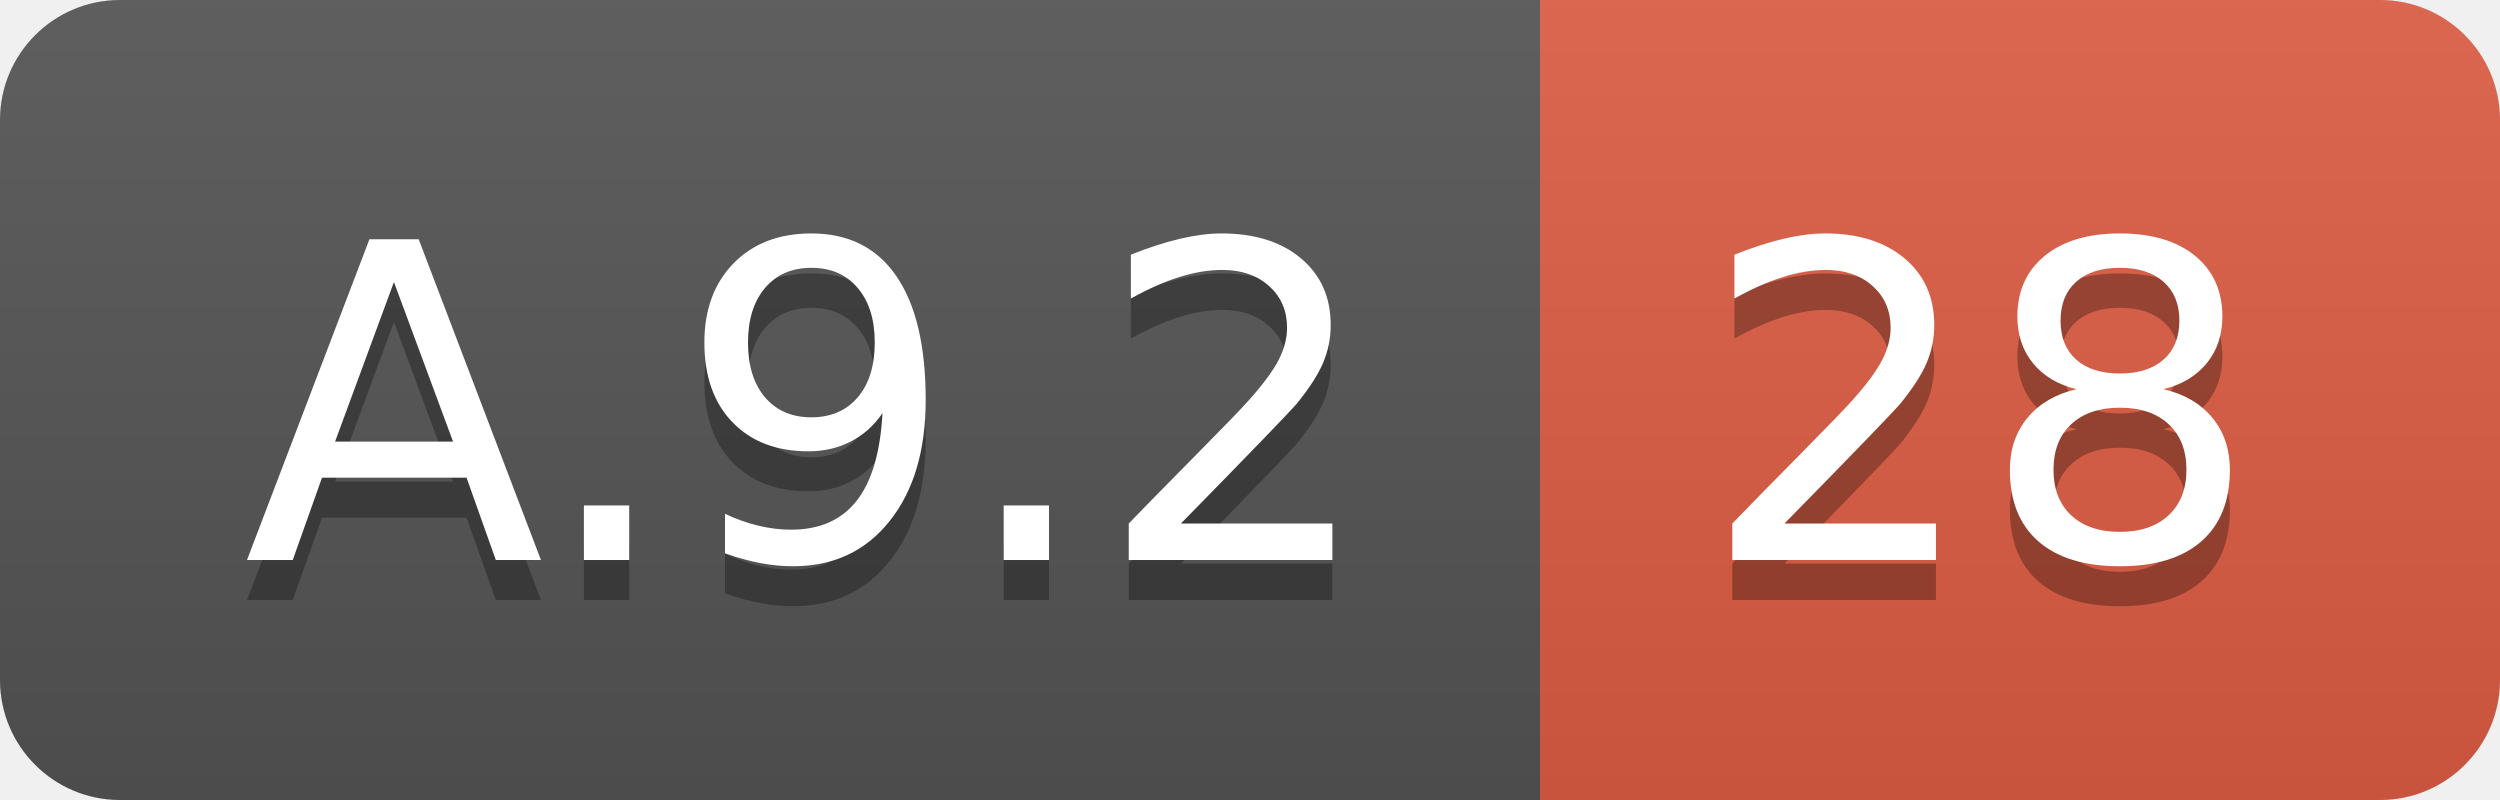
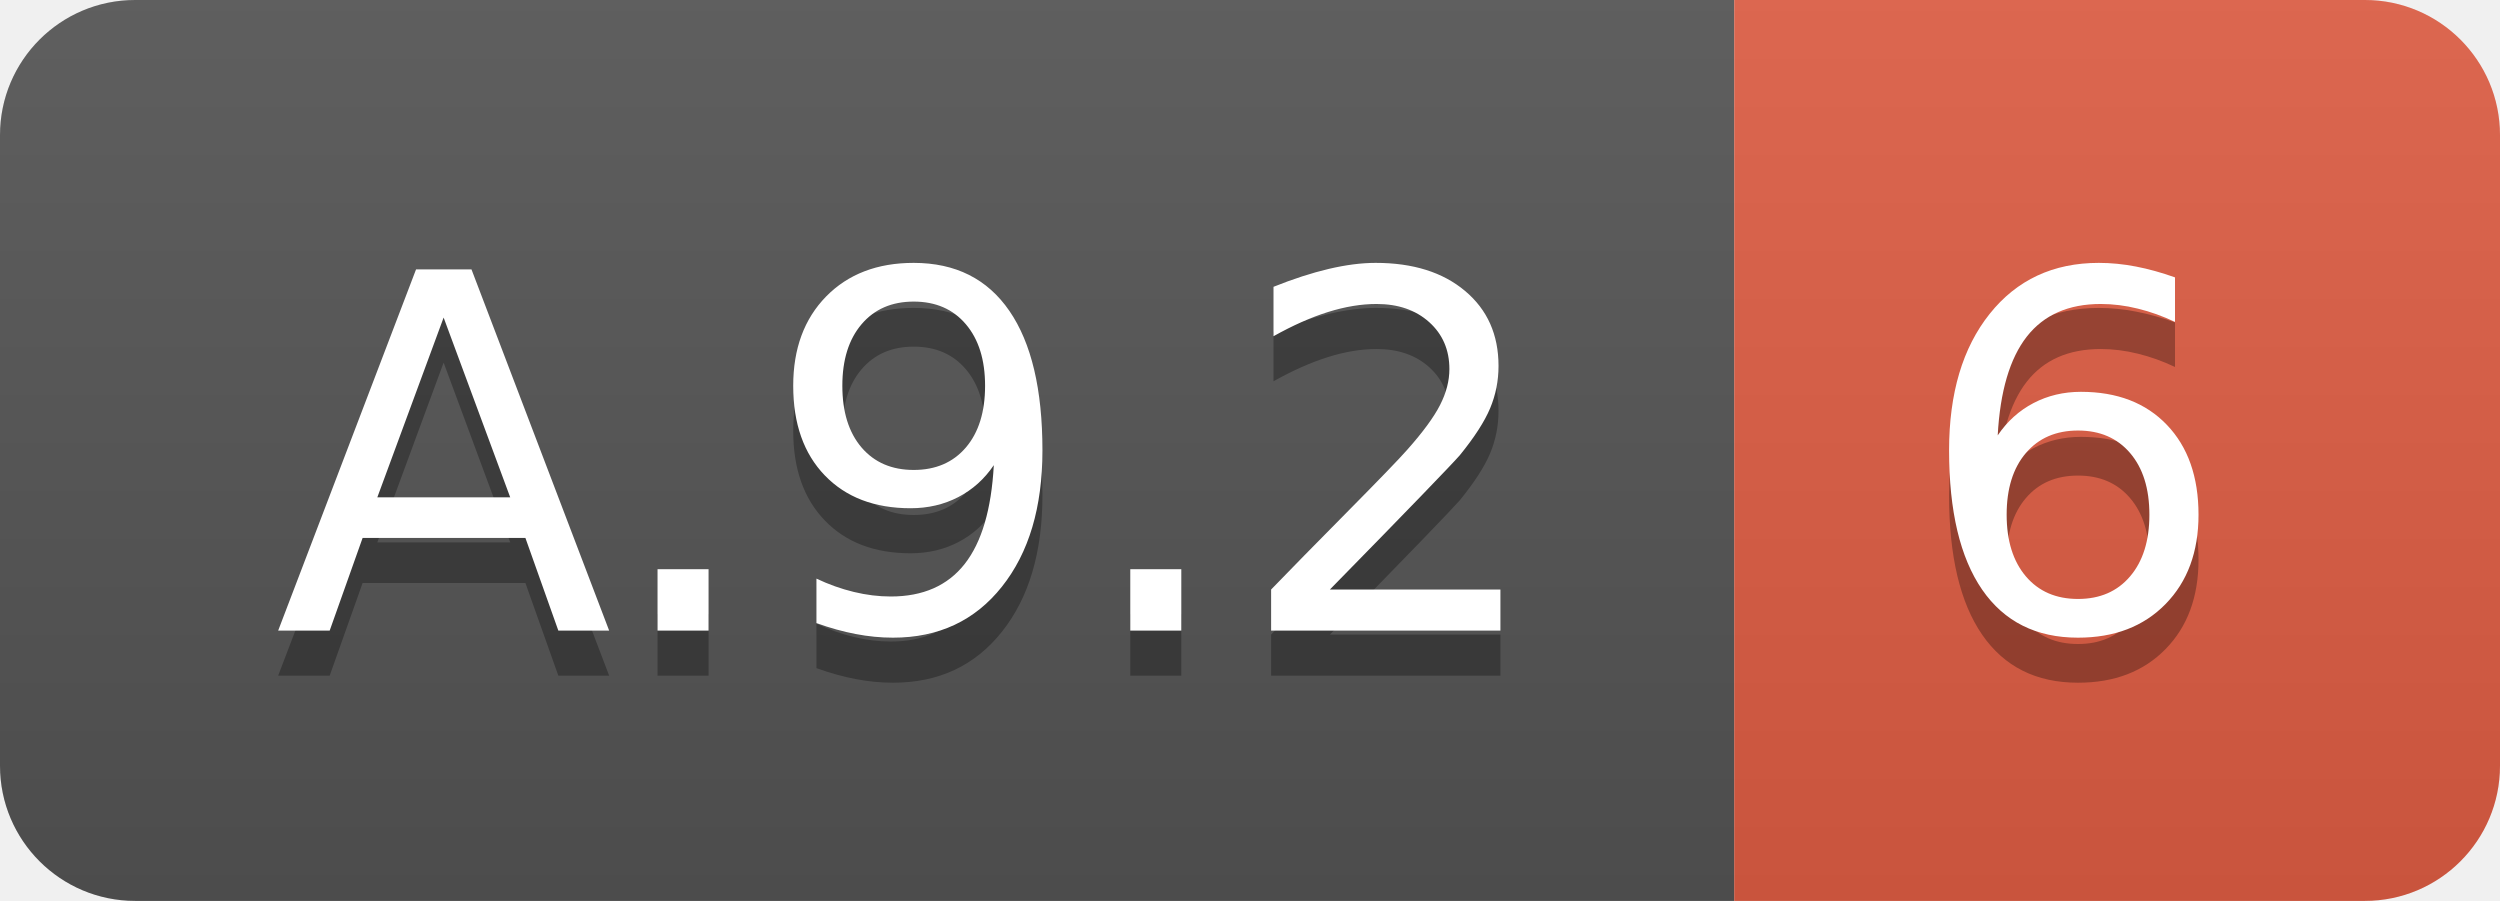
- <svg xmlns="http://www.w3.org/2000/svg" width="62.5" height="20">
+ <svg xmlns="http://www.w3.org/2000/svg" width="55.5" height="20">
  <linearGradient id="smooth" x2="0" y2="100%">
    <stop offset="0" stop-color="#bbb" stop-opacity=".1" />
    <stop offset="1" stop-opacity=".1" />
  </linearGradient>
  <clipPath id="round">
-     <rect width="62.5" height="20" rx="3" fill="#fff" />
+     <rect width="55.5" height="20" rx="3" fill="#fff" />
  </clipPath>
  <g clip-path="url(#round)">
    <rect width="38.5" height="20" fill="#555" />
-     <rect x="38.5" width="24.0" height="20" fill="#e05d44" />
-     <rect width="62.5" height="20" fill="url(#smooth)" />
+     <rect x="38.5" width="17.0" height="20" fill="#e05d44" />
+     <rect width="55.5" height="20" fill="url(#smooth)" />
  </g>
  <g fill="#fff" text-anchor="middle" font-family="DejaVu Sans,Verdana,Geneva,sans-serif" font-size="110">
    <text x="202.5" y="150" fill="#010101" fill-opacity=".3" transform="scale(0.1)" textLength="285.0" lengthAdjust="spacing">A.9.2</text>
    <text x="202.5" y="140" transform="scale(0.1)" textLength="285.0" lengthAdjust="spacing">A.9.2</text>
-     <text x="495.0" y="150" fill="#010101" fill-opacity=".3" transform="scale(0.1)" textLength="140.0" lengthAdjust="spacing">28</text>
-     <text x="495.0" y="140" transform="scale(0.1)" textLength="140.0" lengthAdjust="spacing">28</text>
+     <text x="460.0" y="150" fill="#010101" fill-opacity=".3" transform="scale(0.1)" textLength="70.0" lengthAdjust="spacing">6</text>
+     <text x="460.0" y="140" transform="scale(0.1)" textLength="70.0" lengthAdjust="spacing">6</text>
  </g>
</svg>
